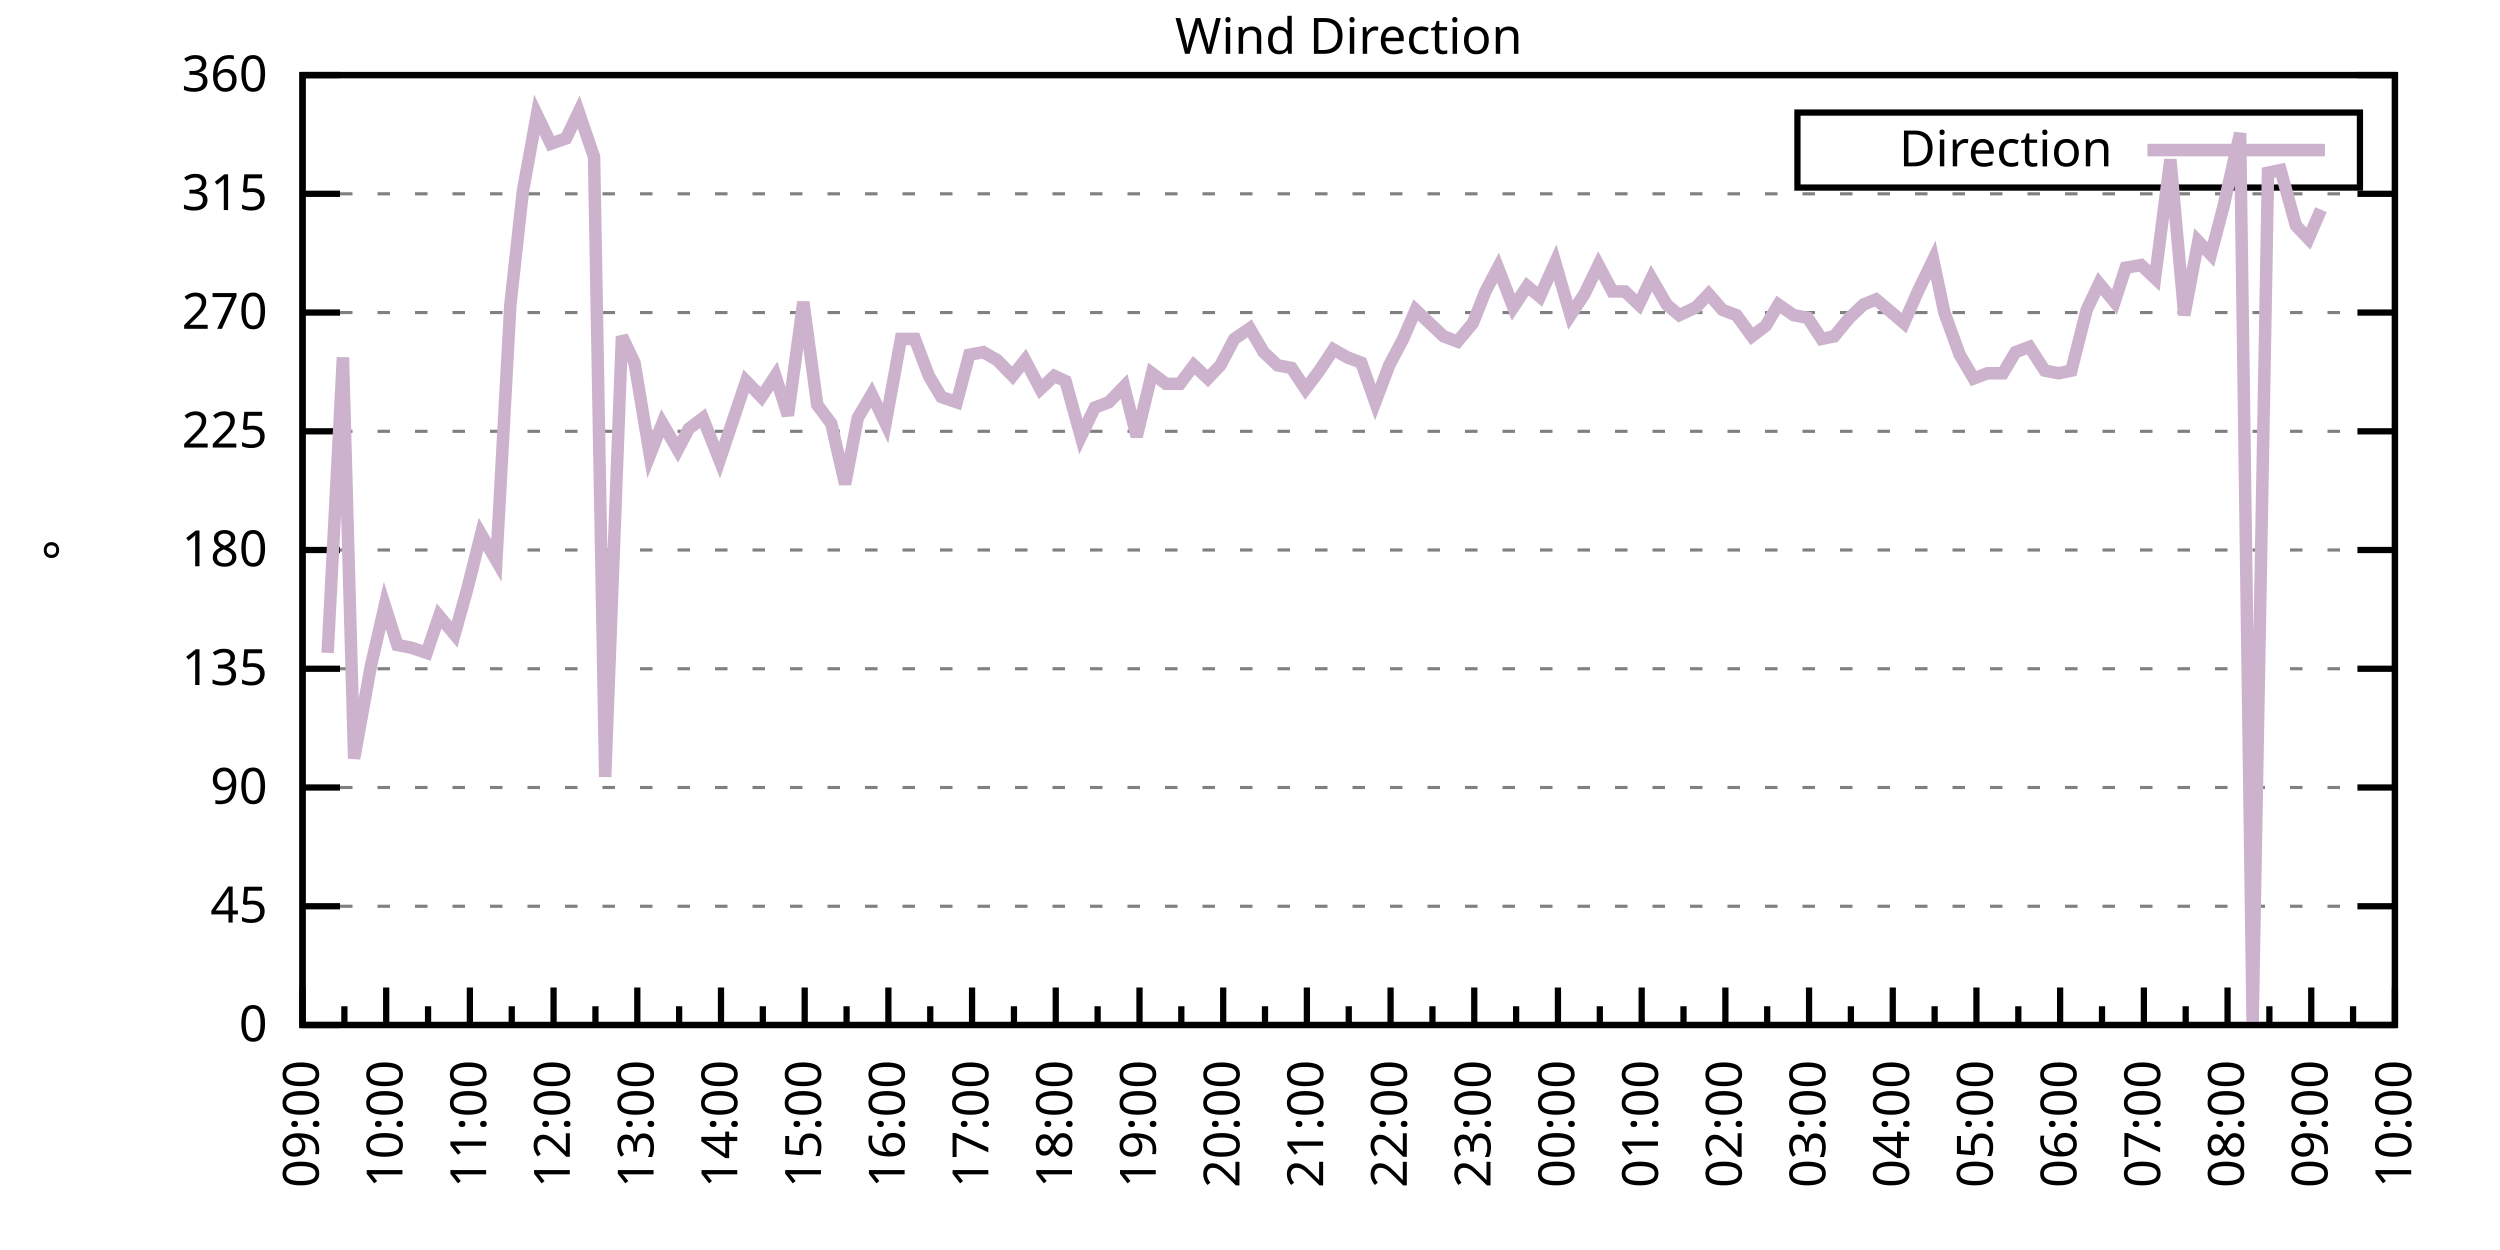
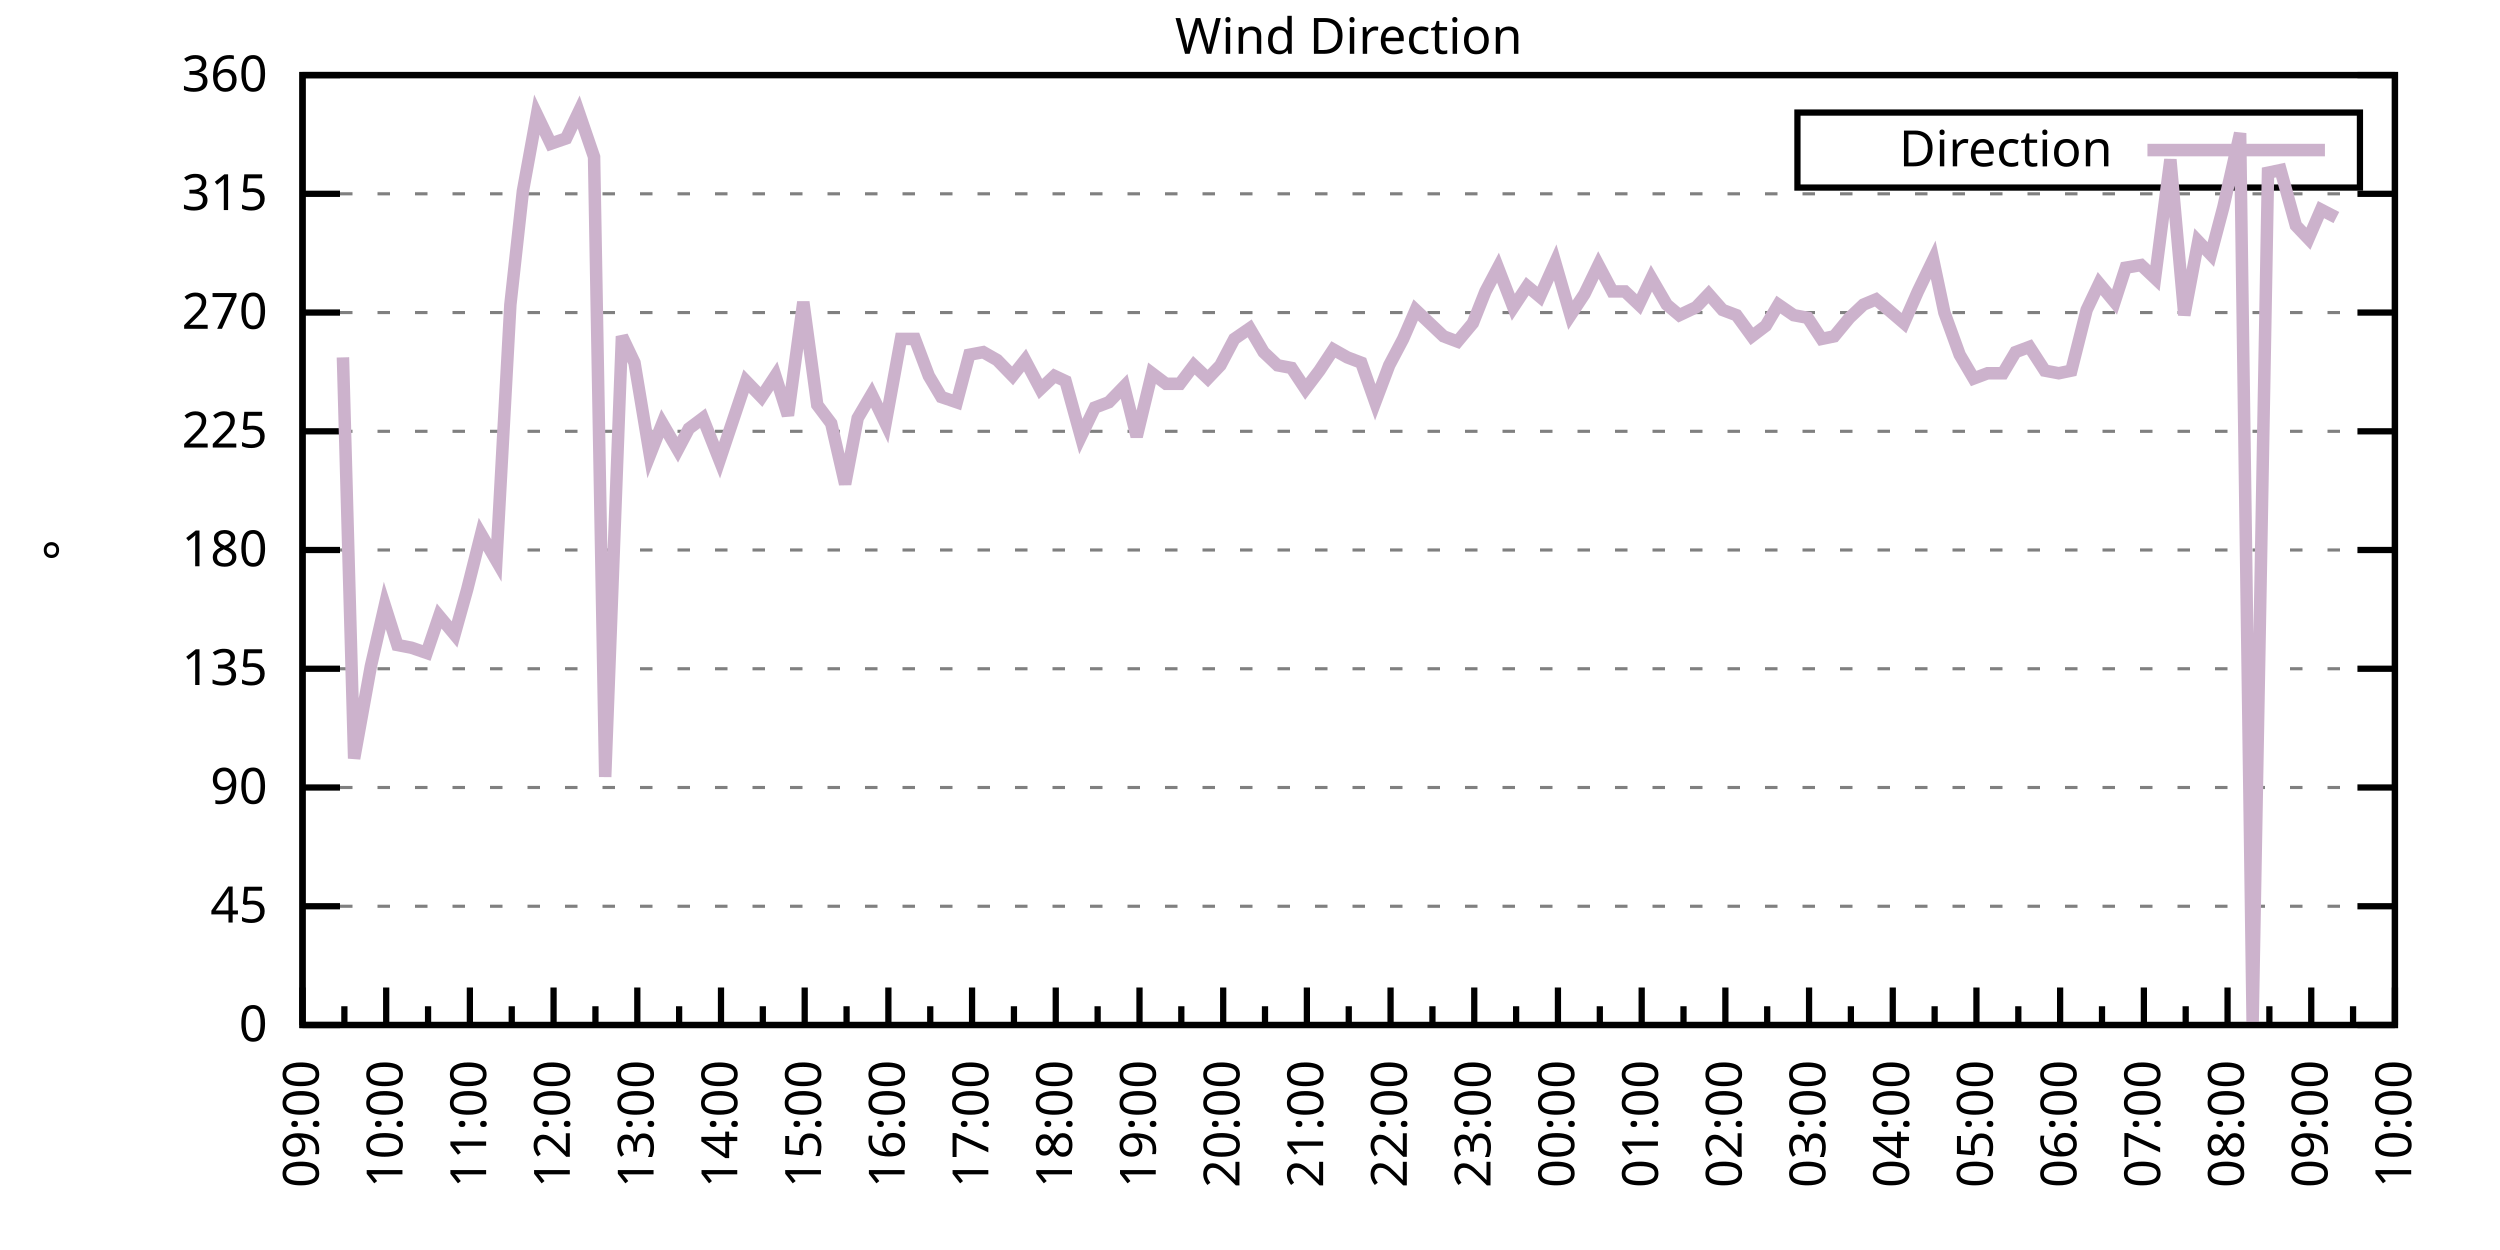
<svg xmlns="http://www.w3.org/2000/svg" xmlns:xlink="http://www.w3.org/1999/xlink" width="400" height="200" viewBox="0 0 400 200">
  <g id="gnuplot_canvas">
    <rect x="0" y="0" width="400" height="200" fill="none" />
    <defs>
      <circle id="gpDot" r="0.5" stroke-width="0.5" stroke="currentColor" />
      <path id="gpPt0" stroke-width="0.333" stroke="currentColor" d="M-1,0 h2 M0,-1 v2" />
      <path id="gpPt1" stroke-width="0.333" stroke="currentColor" d="M-1,-1 L1,1 M1,-1 L-1,1" />
      <path id="gpPt2" stroke-width="0.333" stroke="currentColor" d="M-1,0 L1,0 M0,-1 L0,1 M-1,-1 L1,1 M-1,1 L1,-1" />
      <rect id="gpPt3" stroke-width="0.333" stroke="currentColor" x="-1" y="-1" width="2" height="2" />
      <rect id="gpPt4" stroke-width="0.333" stroke="currentColor" fill="currentColor" x="-1" y="-1" width="2" height="2" />
      <circle id="gpPt5" stroke-width="0.333" stroke="currentColor" cx="0" cy="0" r="1" />
      <use xlink:href="#gpPt5" id="gpPt6" fill="currentColor" stroke="none" />
      <path id="gpPt7" stroke-width="0.333" stroke="currentColor" d="M0,-1.33 L-1.33,0.67 L1.33,0.67 z" />
      <use xlink:href="#gpPt7" id="gpPt8" fill="currentColor" stroke="none" />
      <use xlink:href="#gpPt7" id="gpPt9" stroke="currentColor" transform="rotate(180)" />
      <use xlink:href="#gpPt9" id="gpPt10" fill="currentColor" stroke="none" />
      <use xlink:href="#gpPt3" id="gpPt11" stroke="currentColor" transform="rotate(45)" />
      <use xlink:href="#gpPt11" id="gpPt12" fill="currentColor" stroke="none" />
      <path id="gpPt13" stroke-width="0.333" stroke="currentColor" d="M0,1.330 L1.265,0.411 L0.782,-1.067 L-0.782,-1.076 L-1.265,0.411 z" />
      <use xlink:href="#gpPt13" id="gpPt14" fill="currentColor" stroke="none" />
      <filter id="textbox" filterUnits="objectBoundingBox" x="0" y="0" height="1" width="1">
        <feFlood flood-color="white" flood-opacity="1" result="bgnd" />
        <feComposite in="SourceGraphic" in2="bgnd" operator="atop" />
      </filter>
      <filter id="greybox" filterUnits="objectBoundingBox" x="0" y="0" height="1" width="1">
        <feFlood flood-color="lightgrey" flood-opacity="1" result="grey" />
        <feComposite in="SourceGraphic" in2="grey" operator="atop" />
      </filter>
    </defs>
    <g fill="none" color="white" stroke="currentColor" stroke-width="1.00" stroke-linecap="butt" stroke-linejoin="miter">
</g>
    <g fill="none" color="black" stroke="currentColor" stroke-width="1.00" stroke-linecap="butt" stroke-linejoin="miter">
      <g stroke="none" shape-rendering="crispEdges">
        <polygon fill="rgb(255, 255, 255)" points="48.40,164.00 383.18,164.00 383.18,12.02 48.40,12.02 " />
      </g>
    </g>
    <g fill="none" color="black" stroke="currentColor" stroke-width="1.00" stroke-linecap="butt" stroke-linejoin="miter">
</g>
    <g fill="none" color="black" stroke="black" stroke-width="0.50" stroke-linecap="butt" stroke-linejoin="miter">
</g>
    <g fill="none" color="gray" stroke="currentColor" stroke-width="0.50" stroke-linecap="butt" stroke-linejoin="miter">
      <path stroke="gray" stroke-dasharray="2,4" class="gridline" d="M48.40,164.00 L383.19,164.00  " />
    </g>
    <g fill="none" color="gray" stroke="gray" stroke-width="1.00" stroke-linecap="butt" stroke-linejoin="miter">
</g>
    <g fill="none" color="black" stroke="currentColor" stroke-width="1.00" stroke-linecap="butt" stroke-linejoin="miter">
      <path stroke="black" d="M48.40,164.00 L54.40,164.00 M383.19,164.00 L377.19,164.00  " />
      <g transform="translate(42.80,166.60)" stroke="none" fill="black" font-family="Sans" font-size="8.00" text-anchor="end">
        <text>
          <tspan font-family="Sans"> 0</tspan>
        </text>
      </g>
    </g>
    <g fill="none" color="black" stroke="currentColor" stroke-width="1.00" stroke-linecap="butt" stroke-linejoin="miter">
</g>
    <g fill="none" color="black" stroke="black" stroke-width="0.50" stroke-linecap="butt" stroke-linejoin="miter">
</g>
    <g fill="none" color="gray" stroke="currentColor" stroke-width="0.50" stroke-linecap="butt" stroke-linejoin="miter">
      <path stroke="gray" stroke-dasharray="2,4" class="gridline" d="M48.40,145.00 L383.19,145.00  " />
    </g>
    <g fill="none" color="gray" stroke="gray" stroke-width="1.00" stroke-linecap="butt" stroke-linejoin="miter">
</g>
    <g fill="none" color="black" stroke="currentColor" stroke-width="1.00" stroke-linecap="butt" stroke-linejoin="miter">
      <path stroke="black" d="M48.40,145.00 L54.40,145.00 M383.19,145.00 L377.19,145.00  " />
      <g transform="translate(42.80,147.60)" stroke="none" fill="black" font-family="Sans" font-size="8.00" text-anchor="end">
        <text>
          <tspan font-family="Sans"> 45</tspan>
        </text>
      </g>
    </g>
    <g fill="none" color="black" stroke="currentColor" stroke-width="1.00" stroke-linecap="butt" stroke-linejoin="miter">
</g>
    <g fill="none" color="black" stroke="black" stroke-width="0.50" stroke-linecap="butt" stroke-linejoin="miter">
</g>
    <g fill="none" color="gray" stroke="currentColor" stroke-width="0.50" stroke-linecap="butt" stroke-linejoin="miter">
      <path stroke="gray" stroke-dasharray="2,4" class="gridline" d="M48.40,126.00 L383.19,126.00  " />
    </g>
    <g fill="none" color="gray" stroke="gray" stroke-width="1.00" stroke-linecap="butt" stroke-linejoin="miter">
</g>
    <g fill="none" color="black" stroke="currentColor" stroke-width="1.00" stroke-linecap="butt" stroke-linejoin="miter">
      <path stroke="black" d="M48.40,126.00 L54.40,126.00 M383.19,126.00 L377.19,126.00  " />
      <g transform="translate(42.80,128.60)" stroke="none" fill="black" font-family="Sans" font-size="8.00" text-anchor="end">
        <text>
          <tspan font-family="Sans"> 90</tspan>
        </text>
      </g>
    </g>
    <g fill="none" color="black" stroke="currentColor" stroke-width="1.00" stroke-linecap="butt" stroke-linejoin="miter">
</g>
    <g fill="none" color="black" stroke="black" stroke-width="0.50" stroke-linecap="butt" stroke-linejoin="miter">
</g>
    <g fill="none" color="gray" stroke="currentColor" stroke-width="0.50" stroke-linecap="butt" stroke-linejoin="miter">
      <path stroke="gray" stroke-dasharray="2,4" class="gridline" d="M48.40,107.00 L383.19,107.00  " />
    </g>
    <g fill="none" color="gray" stroke="gray" stroke-width="1.00" stroke-linecap="butt" stroke-linejoin="miter">
</g>
    <g fill="none" color="black" stroke="currentColor" stroke-width="1.00" stroke-linecap="butt" stroke-linejoin="miter">
      <path stroke="black" d="M48.40,107.00 L54.40,107.00 M383.19,107.00 L377.19,107.00  " />
      <g transform="translate(42.80,109.60)" stroke="none" fill="black" font-family="Sans" font-size="8.00" text-anchor="end">
        <text>
          <tspan font-family="Sans"> 135</tspan>
        </text>
      </g>
    </g>
    <g fill="none" color="black" stroke="currentColor" stroke-width="1.00" stroke-linecap="butt" stroke-linejoin="miter">
</g>
    <g fill="none" color="black" stroke="black" stroke-width="0.50" stroke-linecap="butt" stroke-linejoin="miter">
</g>
    <g fill="none" color="gray" stroke="currentColor" stroke-width="0.50" stroke-linecap="butt" stroke-linejoin="miter">
      <path stroke="gray" stroke-dasharray="2,4" class="gridline" d="M48.40,88.00 L383.19,88.00  " />
    </g>
    <g fill="none" color="gray" stroke="gray" stroke-width="1.00" stroke-linecap="butt" stroke-linejoin="miter">
</g>
    <g fill="none" color="black" stroke="currentColor" stroke-width="1.00" stroke-linecap="butt" stroke-linejoin="miter">
      <path stroke="black" d="M48.40,88.00 L54.40,88.00 M383.19,88.00 L377.19,88.00  " />
      <g transform="translate(42.80,90.60)" stroke="none" fill="black" font-family="Sans" font-size="8.00" text-anchor="end">
        <text>
          <tspan font-family="Sans"> 180</tspan>
        </text>
      </g>
    </g>
    <g fill="none" color="black" stroke="currentColor" stroke-width="1.00" stroke-linecap="butt" stroke-linejoin="miter">
</g>
    <g fill="none" color="black" stroke="black" stroke-width="0.50" stroke-linecap="butt" stroke-linejoin="miter">
</g>
    <g fill="none" color="gray" stroke="currentColor" stroke-width="0.50" stroke-linecap="butt" stroke-linejoin="miter">
      <path stroke="gray" stroke-dasharray="2,4" class="gridline" d="M48.40,69.01 L383.19,69.01  " />
    </g>
    <g fill="none" color="gray" stroke="gray" stroke-width="1.00" stroke-linecap="butt" stroke-linejoin="miter">
</g>
    <g fill="none" color="black" stroke="currentColor" stroke-width="1.00" stroke-linecap="butt" stroke-linejoin="miter">
      <path stroke="black" d="M48.40,69.01 L54.40,69.01 M383.19,69.01 L377.19,69.01  " />
      <g transform="translate(42.80,71.61)" stroke="none" fill="black" font-family="Sans" font-size="8.00" text-anchor="end">
        <text>
          <tspan font-family="Sans"> 225</tspan>
        </text>
      </g>
    </g>
    <g fill="none" color="black" stroke="currentColor" stroke-width="1.00" stroke-linecap="butt" stroke-linejoin="miter">
</g>
    <g fill="none" color="black" stroke="black" stroke-width="0.50" stroke-linecap="butt" stroke-linejoin="miter">
</g>
    <g fill="none" color="gray" stroke="currentColor" stroke-width="0.50" stroke-linecap="butt" stroke-linejoin="miter">
      <path stroke="gray" stroke-dasharray="2,4" class="gridline" d="M48.40,50.01 L383.19,50.01  " />
    </g>
    <g fill="none" color="gray" stroke="gray" stroke-width="1.00" stroke-linecap="butt" stroke-linejoin="miter">
</g>
    <g fill="none" color="black" stroke="currentColor" stroke-width="1.00" stroke-linecap="butt" stroke-linejoin="miter">
      <path stroke="black" d="M48.40,50.01 L54.40,50.01 M383.19,50.01 L377.19,50.01  " />
      <g transform="translate(42.80,52.61)" stroke="none" fill="black" font-family="Sans" font-size="8.00" text-anchor="end">
        <text>
          <tspan font-family="Sans"> 270</tspan>
        </text>
      </g>
    </g>
    <g fill="none" color="black" stroke="currentColor" stroke-width="1.00" stroke-linecap="butt" stroke-linejoin="miter">
</g>
    <g fill="none" color="black" stroke="black" stroke-width="0.50" stroke-linecap="butt" stroke-linejoin="miter">
</g>
    <g fill="none" color="gray" stroke="currentColor" stroke-width="0.50" stroke-linecap="butt" stroke-linejoin="miter">
      <path stroke="gray" stroke-dasharray="2,4" class="gridline" d="M48.40,31.01 L383.19,31.01  " />
    </g>
    <g fill="none" color="gray" stroke="gray" stroke-width="1.00" stroke-linecap="butt" stroke-linejoin="miter">
</g>
    <g fill="none" color="black" stroke="currentColor" stroke-width="1.00" stroke-linecap="butt" stroke-linejoin="miter">
      <path stroke="black" d="M48.40,31.01 L54.40,31.01 M383.19,31.01 L377.19,31.01  " />
      <g transform="translate(42.80,33.61)" stroke="none" fill="black" font-family="Sans" font-size="8.00" text-anchor="end">
        <text>
          <tspan font-family="Sans"> 315</tspan>
        </text>
      </g>
    </g>
    <g fill="none" color="black" stroke="currentColor" stroke-width="1.00" stroke-linecap="butt" stroke-linejoin="miter">
</g>
    <g fill="none" color="black" stroke="black" stroke-width="0.50" stroke-linecap="butt" stroke-linejoin="miter">
</g>
    <g fill="none" color="gray" stroke="currentColor" stroke-width="0.50" stroke-linecap="butt" stroke-linejoin="miter">
      <path stroke="gray" stroke-dasharray="2,4" class="gridline" d="M48.40,12.01 L383.19,12.01  " />
    </g>
    <g fill="none" color="gray" stroke="gray" stroke-width="1.00" stroke-linecap="butt" stroke-linejoin="miter">
</g>
    <g fill="none" color="black" stroke="currentColor" stroke-width="1.00" stroke-linecap="butt" stroke-linejoin="miter">
      <path stroke="black" d="M48.40,12.01 L54.40,12.01 M383.19,12.01 L377.19,12.01  " />
      <g transform="translate(42.80,14.61)" stroke="none" fill="black" font-family="Sans" font-size="8.00" text-anchor="end">
        <text>
          <tspan font-family="Sans"> 360</tspan>
        </text>
      </g>
    </g>
    <g fill="none" color="black" stroke="currentColor" stroke-width="1.00" stroke-linecap="butt" stroke-linejoin="miter">
      <path stroke="black" d="M48.40,164.00 L48.40,158.00  " />
      <g transform="translate(51.00,169.60) rotate(270)" stroke="none" fill="black" font-family="Sans" font-size="8.00" text-anchor="end">
        <text>
          <tspan font-family="Sans">09:00</tspan>
        </text>
      </g>
    </g>
    <g fill="none" color="black" stroke="currentColor" stroke-width="1.00" stroke-linecap="butt" stroke-linejoin="miter">
      <path stroke="black" d="M55.10,164.00 L55.10,161.00 M61.79,164.00 L61.79,158.00  " />
      <g transform="translate(64.39,169.60) rotate(270)" stroke="none" fill="black" font-family="Sans" font-size="8.00" text-anchor="end">
        <text>
          <tspan font-family="Sans">10:00</tspan>
        </text>
      </g>
    </g>
    <g fill="none" color="black" stroke="currentColor" stroke-width="1.00" stroke-linecap="butt" stroke-linejoin="miter">
      <path stroke="black" d="M68.49,164.00 L68.49,161.00 M75.18,164.00 L75.18,158.00  " />
      <g transform="translate(77.78,169.60) rotate(270)" stroke="none" fill="black" font-family="Sans" font-size="8.00" text-anchor="end">
        <text>
          <tspan font-family="Sans">11:00</tspan>
        </text>
      </g>
    </g>
    <g fill="none" color="black" stroke="currentColor" stroke-width="1.00" stroke-linecap="butt" stroke-linejoin="miter">
      <path stroke="black" d="M81.88,164.00 L81.88,161.00 M88.57,164.00 L88.57,158.00  " />
      <g transform="translate(91.17,169.60) rotate(270)" stroke="none" fill="black" font-family="Sans" font-size="8.00" text-anchor="end">
        <text>
          <tspan font-family="Sans">12:00</tspan>
        </text>
      </g>
    </g>
    <g fill="none" color="black" stroke="currentColor" stroke-width="1.00" stroke-linecap="butt" stroke-linejoin="miter">
      <path stroke="black" d="M95.27,164.00 L95.27,161.00 M101.97,164.00 L101.97,158.00  " />
      <g transform="translate(104.57,169.60) rotate(270)" stroke="none" fill="black" font-family="Sans" font-size="8.00" text-anchor="end">
        <text>
          <tspan font-family="Sans">13:00</tspan>
        </text>
      </g>
    </g>
    <g fill="none" color="black" stroke="currentColor" stroke-width="1.00" stroke-linecap="butt" stroke-linejoin="miter">
      <path stroke="black" d="M108.66,164.00 L108.66,161.00 M115.36,164.00 L115.36,158.00  " />
      <g transform="translate(117.96,169.60) rotate(270)" stroke="none" fill="black" font-family="Sans" font-size="8.00" text-anchor="end">
        <text>
          <tspan font-family="Sans">14:00</tspan>
        </text>
      </g>
    </g>
    <g fill="none" color="black" stroke="currentColor" stroke-width="1.00" stroke-linecap="butt" stroke-linejoin="miter">
      <path stroke="black" d="M122.05,164.00 L122.05,161.00 M128.75,164.00 L128.75,158.00  " />
      <g transform="translate(131.35,169.60) rotate(270)" stroke="none" fill="black" font-family="Sans" font-size="8.00" text-anchor="end">
        <text>
          <tspan font-family="Sans">15:00</tspan>
        </text>
      </g>
    </g>
    <g fill="none" color="black" stroke="currentColor" stroke-width="1.00" stroke-linecap="butt" stroke-linejoin="miter">
      <path stroke="black" d="M135.45,164.00 L135.45,161.00 M142.14,164.00 L142.14,158.00  " />
      <g transform="translate(144.74,169.60) rotate(270)" stroke="none" fill="black" font-family="Sans" font-size="8.00" text-anchor="end">
        <text>
          <tspan font-family="Sans">16:00</tspan>
        </text>
      </g>
    </g>
    <g fill="none" color="black" stroke="currentColor" stroke-width="1.00" stroke-linecap="butt" stroke-linejoin="miter">
      <path stroke="black" d="M148.84,164.00 L148.84,161.00 M155.53,164.00 L155.53,158.00  " />
      <g transform="translate(158.13,169.60) rotate(270)" stroke="none" fill="black" font-family="Sans" font-size="8.00" text-anchor="end">
        <text>
          <tspan font-family="Sans">17:00</tspan>
        </text>
      </g>
    </g>
    <g fill="none" color="black" stroke="currentColor" stroke-width="1.00" stroke-linecap="butt" stroke-linejoin="miter">
      <path stroke="black" d="M162.23,164.00 L162.23,161.00 M168.92,164.00 L168.92,158.00  " />
      <g transform="translate(171.52,169.60) rotate(270)" stroke="none" fill="black" font-family="Sans" font-size="8.00" text-anchor="end">
        <text>
          <tspan font-family="Sans">18:00</tspan>
        </text>
      </g>
    </g>
    <g fill="none" color="black" stroke="currentColor" stroke-width="1.00" stroke-linecap="butt" stroke-linejoin="miter">
      <path stroke="black" d="M175.62,164.00 L175.62,161.00 M182.32,164.00 L182.32,158.00  " />
      <g transform="translate(184.92,169.60) rotate(270)" stroke="none" fill="black" font-family="Sans" font-size="8.00" text-anchor="end">
        <text>
          <tspan font-family="Sans">19:00</tspan>
        </text>
      </g>
    </g>
    <g fill="none" color="black" stroke="currentColor" stroke-width="1.00" stroke-linecap="butt" stroke-linejoin="miter">
      <path stroke="black" d="M189.01,164.00 L189.01,161.00 M195.71,164.00 L195.71,158.00  " />
      <g transform="translate(198.31,169.60) rotate(270)" stroke="none" fill="black" font-family="Sans" font-size="8.00" text-anchor="end">
        <text>
          <tspan font-family="Sans">20:00</tspan>
        </text>
      </g>
    </g>
    <g fill="none" color="black" stroke="currentColor" stroke-width="1.00" stroke-linecap="butt" stroke-linejoin="miter">
      <path stroke="black" d="M202.40,164.00 L202.40,161.00 M209.10,164.00 L209.10,158.00  " />
      <g transform="translate(211.70,169.60) rotate(270)" stroke="none" fill="black" font-family="Sans" font-size="8.00" text-anchor="end">
        <text>
          <tspan font-family="Sans">21:00</tspan>
        </text>
      </g>
    </g>
    <g fill="none" color="black" stroke="currentColor" stroke-width="1.00" stroke-linecap="butt" stroke-linejoin="miter">
      <path stroke="black" d="M215.80,164.00 L215.80,161.00 M222.49,164.00 L222.49,158.00  " />
      <g transform="translate(225.09,169.60) rotate(270)" stroke="none" fill="black" font-family="Sans" font-size="8.00" text-anchor="end">
        <text>
          <tspan font-family="Sans">22:00</tspan>
        </text>
      </g>
    </g>
    <g fill="none" color="black" stroke="currentColor" stroke-width="1.00" stroke-linecap="butt" stroke-linejoin="miter">
      <path stroke="black" d="M229.19,164.00 L229.19,161.00 M235.88,164.00 L235.88,158.00  " />
      <g transform="translate(238.48,169.60) rotate(270)" stroke="none" fill="black" font-family="Sans" font-size="8.00" text-anchor="end">
        <text>
          <tspan font-family="Sans">23:00</tspan>
        </text>
      </g>
    </g>
    <g fill="none" color="black" stroke="currentColor" stroke-width="1.00" stroke-linecap="butt" stroke-linejoin="miter">
      <path stroke="black" d="M242.58,164.00 L242.58,161.00 M249.27,164.00 L249.27,158.00  " />
      <g transform="translate(251.87,169.60) rotate(270)" stroke="none" fill="black" font-family="Sans" font-size="8.00" text-anchor="end">
        <text>
          <tspan font-family="Sans">00:00</tspan>
        </text>
      </g>
    </g>
    <g fill="none" color="black" stroke="currentColor" stroke-width="1.00" stroke-linecap="butt" stroke-linejoin="miter">
      <path stroke="black" d="M255.97,164.00 L255.97,161.00 M262.67,164.00 L262.67,158.00  " />
      <g transform="translate(265.27,169.60) rotate(270)" stroke="none" fill="black" font-family="Sans" font-size="8.00" text-anchor="end">
        <text>
          <tspan font-family="Sans">01:00</tspan>
        </text>
      </g>
    </g>
    <g fill="none" color="black" stroke="currentColor" stroke-width="1.00" stroke-linecap="butt" stroke-linejoin="miter">
      <path stroke="black" d="M269.36,164.00 L269.36,161.00 M276.06,164.00 L276.06,158.00  " />
      <g transform="translate(278.66,169.60) rotate(270)" stroke="none" fill="black" font-family="Sans" font-size="8.00" text-anchor="end">
        <text>
          <tspan font-family="Sans">02:00</tspan>
        </text>
      </g>
    </g>
    <g fill="none" color="black" stroke="currentColor" stroke-width="1.00" stroke-linecap="butt" stroke-linejoin="miter">
      <path stroke="black" d="M282.75,164.00 L282.75,161.00 M289.45,164.00 L289.45,158.00  " />
      <g transform="translate(292.05,169.60) rotate(270)" stroke="none" fill="black" font-family="Sans" font-size="8.00" text-anchor="end">
        <text>
          <tspan font-family="Sans">03:00</tspan>
        </text>
      </g>
    </g>
    <g fill="none" color="black" stroke="currentColor" stroke-width="1.00" stroke-linecap="butt" stroke-linejoin="miter">
      <path stroke="black" d="M296.14,164.00 L296.14,161.00 M302.84,164.00 L302.84,158.00  " />
      <g transform="translate(305.44,169.60) rotate(270)" stroke="none" fill="black" font-family="Sans" font-size="8.00" text-anchor="end">
        <text>
          <tspan font-family="Sans">04:00</tspan>
        </text>
      </g>
    </g>
    <g fill="none" color="black" stroke="currentColor" stroke-width="1.00" stroke-linecap="butt" stroke-linejoin="miter">
      <path stroke="black" d="M309.54,164.00 L309.54,161.00 M316.23,164.00 L316.23,158.00  " />
      <g transform="translate(318.83,169.60) rotate(270)" stroke="none" fill="black" font-family="Sans" font-size="8.00" text-anchor="end">
        <text>
          <tspan font-family="Sans">05:00</tspan>
        </text>
      </g>
    </g>
    <g fill="none" color="black" stroke="currentColor" stroke-width="1.00" stroke-linecap="butt" stroke-linejoin="miter">
      <path stroke="black" d="M322.93,164.00 L322.93,161.00 M329.62,164.00 L329.62,158.00  " />
      <g transform="translate(332.22,169.60) rotate(270)" stroke="none" fill="black" font-family="Sans" font-size="8.00" text-anchor="end">
        <text>
          <tspan font-family="Sans">06:00</tspan>
        </text>
      </g>
    </g>
    <g fill="none" color="black" stroke="currentColor" stroke-width="1.00" stroke-linecap="butt" stroke-linejoin="miter">
      <path stroke="black" d="M336.32,164.00 L336.32,161.00 M343.02,164.00 L343.02,158.00  " />
      <g transform="translate(345.62,169.60) rotate(270)" stroke="none" fill="black" font-family="Sans" font-size="8.00" text-anchor="end">
        <text>
          <tspan font-family="Sans">07:00</tspan>
        </text>
      </g>
    </g>
    <g fill="none" color="black" stroke="currentColor" stroke-width="1.00" stroke-linecap="butt" stroke-linejoin="miter">
      <path stroke="black" d="M349.71,164.00 L349.71,161.00 M356.41,164.00 L356.41,158.00  " />
      <g transform="translate(359.01,169.60) rotate(270)" stroke="none" fill="black" font-family="Sans" font-size="8.00" text-anchor="end">
        <text>
          <tspan font-family="Sans">08:00</tspan>
        </text>
      </g>
    </g>
    <g fill="none" color="black" stroke="currentColor" stroke-width="1.00" stroke-linecap="butt" stroke-linejoin="miter">
      <path stroke="black" d="M363.10,164.00 L363.10,161.00 M369.80,164.00 L369.80,158.00  " />
      <g transform="translate(372.40,169.60) rotate(270)" stroke="none" fill="black" font-family="Sans" font-size="8.00" text-anchor="end">
        <text>
          <tspan font-family="Sans">09:00</tspan>
        </text>
      </g>
    </g>
    <g fill="none" color="black" stroke="currentColor" stroke-width="1.00" stroke-linecap="butt" stroke-linejoin="miter">
      <path stroke="black" d="M376.49,164.00 L376.49,161.00 M383.19,164.00 L383.19,158.00  " />
      <g transform="translate(385.79,169.60) rotate(270)" stroke="none" fill="black" font-family="Sans" font-size="8.00" text-anchor="end">
        <text>
          <tspan font-family="Sans">10:00</tspan>
        </text>
      </g>
    </g>
    <g fill="none" color="black" stroke="currentColor" stroke-width="1.00" stroke-linecap="butt" stroke-linejoin="miter">
</g>
    <g fill="none" color="black" stroke="currentColor" stroke-width="1.00" stroke-linecap="butt" stroke-linejoin="miter">
      <path stroke="black" d="M48.40,12.01 L48.40,164.00 L383.19,164.00 L383.19,12.01 L48.40,12.01 Z  " />
    </g>
    <g fill="none" color="black" stroke="currentColor" stroke-width="1.00" stroke-linecap="butt" stroke-linejoin="miter">
      <g transform="translate(12.80,88.01) rotate(270)" stroke="none" fill="black" font-family="Sans" font-size="8.00" text-anchor="middle">
        <text>
          <tspan font-family="Sans">°</tspan>
        </text>
      </g>
    </g>
    <g fill="none" color="black" stroke="currentColor" stroke-width="1.00" stroke-linecap="butt" stroke-linejoin="miter">
</g>
    <g fill="none" color="black" stroke="currentColor" stroke-width="1.00" stroke-linecap="butt" stroke-linejoin="miter">
      <path stroke="black" d="M287.59,30.01 L287.59,18.01 L377.59,18.01 L377.59,30.01 L287.59,30.01 Z  " />
    </g>
    <g id="Wind_direction_plot_1">
      <g fill="none" color="white" stroke="black" stroke-width="2.00" stroke-linecap="butt" stroke-linejoin="miter">
</g>
      <g fill="none" color="black" stroke="currentColor" stroke-width="2.00" stroke-linecap="butt" stroke-linejoin="miter">
        <g transform="translate(337.99,26.61)" stroke="none" fill="black" font-family="Sans" font-size="8.00" text-anchor="end">
          <text>
            <tspan font-family="Sans">Direction</tspan>
          </text>
        </g>
      </g>
      <g fill="none" color="black" stroke="currentColor" stroke-width="2.00" stroke-linecap="butt" stroke-linejoin="miter">
-         <path stroke="rgb(204, 178, 204)" d="M343.59,24.01 L371.99,24.01 M52.42,104.47 L54.87,57.18 L56.66,121.36 L59.34,106.58 L61.57,96.87 L63.58,103.20   L65.81,103.63 L68.26,104.47 L70.27,98.56 L72.73,101.52 L74.74,94.34 L76.97,85.47 L79.42,89.69 L81.66,48.74   L83.66,30.59 L85.90,18.34 L88.13,22.99 L90.58,22.14 L92.59,17.92 L95.05,25.10 L96.83,124.31 L99.51,53.81   L101.52,58.03 L103.98,72.81 L105.98,67.74 L108.44,71.96 L110.22,68.58 L112.46,66.90 L115.13,73.65 L119.38,60.98   L121.83,63.52 L124.06,60.14 L126.07,66.47 L128.53,48.32 L130.76,64.78 L132.99,67.74 L135.22,77.45 L137.23,66.90   L139.46,63.10 L141.69,67.74 L144.15,54.23 L146.38,54.23 L148.61,60.14 L150.62,63.52 L153.08,64.36 L155.09,56.76   L157.32,56.34 L159.55,57.61 L162.01,60.14 L164.01,57.61 L166.47,62.25 L168.70,60.14 L170.49,60.98 L172.94,69.85   L175.17,65.21 L177.41,64.36 L179.86,61.83 L181.87,69.85 L184.32,59.72 L186.56,61.41 L188.79,61.41 L191.02,58.45   L193.25,60.56 L195.26,58.45 L197.49,54.23 L199.95,52.54 L202.18,56.34 L204.41,58.45 L206.64,58.87 L208.88,62.25   L211.11,59.30 L213.34,55.92 L215.57,57.18 L217.80,58.03 L220.04,64.36 L222.27,58.45 L224.50,54.23 L226.51,49.59   L228.74,51.70 L230.97,53.81 L233.20,54.65 L235.66,51.70 L237.67,46.63 L239.68,42.83 L242.13,49.16 L244.36,45.79   L246.37,47.47 L248.83,41.99 L251.28,50.43 L253.51,47.05 L255.75,42.41 L257.98,46.63 L259.99,46.63 L262.22,48.74   L264.23,44.52 L266.68,48.74 L268.69,50.43 L271.37,49.16 L273.38,47.05 L275.61,49.59 L277.84,50.43 L280.30,53.81   L282.53,52.12 L284.54,48.74 L286.99,50.43 L289.23,50.85 L291.46,54.23 L293.47,53.81 L295.92,50.85 L298.15,48.74   L300.16,47.90 L302.17,49.59 L304.63,51.70 L306.86,46.63 L309.31,41.56 L311.10,50.01 L313.55,56.76 L315.79,60.56   L318.02,59.72 L320.47,59.72 L322.48,56.34 L324.71,55.50 L327.17,59.30 L329.40,59.72 L331.41,59.30 L333.86,49.59   L335.87,45.36 L338.33,48.32 L340.11,42.83 L342.57,42.41 L344.80,44.52 L347.26,25.52 L349.49,50.43 L351.72,38.61   L353.73,40.72 L355.74,33.12 L358.42,21.30 L360.42,163.58 L362.88,27.63 L364.89,27.21 L367.34,36.08 L369.35,38.19   L371.36,33.54  " />
+         <path stroke="rgb(204, 178, 204)" d="M343.59,24.01 L371.99,24.01 M54.87,57.18 L56.66,121.36 L59.34,106.58 L61.57,96.87 L63.58,103.20 L65.81,103.63   L68.26,104.47 L70.27,98.56 L72.73,101.52 L74.74,94.34 L76.97,85.47 L79.42,89.69 L81.66,48.74 L83.66,30.59   L85.90,18.34 L88.13,22.99 L90.58,22.14 L92.59,17.92 L95.05,25.10 L96.83,124.31 L99.51,53.81 L101.52,58.03   L103.98,72.81 L105.98,67.74 L108.44,71.96 L110.22,68.58 L112.46,66.90 L115.13,73.65 L119.38,60.98 L121.83,63.52   L124.06,60.14 L126.07,66.47 L128.53,48.32 L130.76,64.78 L132.99,67.74 L135.22,77.45 L137.23,66.90 L139.46,63.10   L141.69,67.74 L144.15,54.23 L146.38,54.23 L148.61,60.14 L150.62,63.52 L153.08,64.36 L155.09,56.76 L157.32,56.34   L159.55,57.61 L162.01,60.14 L164.01,57.61 L166.47,62.25 L168.70,60.14 L170.49,60.98 L172.94,69.85 L175.17,65.21   L177.41,64.36 L179.86,61.83 L181.87,69.85 L184.32,59.72 L186.56,61.41 L188.79,61.41 L191.02,58.45 L193.25,60.56   L195.26,58.45 L197.49,54.23 L199.95,52.54 L202.18,56.34 L204.41,58.45 L206.64,58.87 L208.88,62.25 L211.11,59.30   L213.34,55.92 L215.57,57.18 L217.80,58.03 L220.04,64.36 L222.27,58.45 L224.50,54.23 L226.51,49.59 L228.74,51.70   L230.97,53.81 L233.20,54.65 L235.66,51.70 L237.67,46.63 L239.68,42.83 L242.13,49.16 L244.36,45.79 L246.37,47.47   L248.83,41.99 L251.28,50.43 L253.51,47.05 L255.75,42.41 L257.98,46.63 L259.99,46.63 L262.22,48.74 L264.23,44.52   L266.68,48.74 L268.69,50.43 L271.37,49.16 L273.38,47.05 L275.61,49.59 L277.84,50.43 L280.30,53.81 L282.53,52.12   L284.54,48.74 L286.99,50.43 L289.23,50.85 L291.46,54.23 L293.47,53.81 L295.92,50.85 L298.15,48.74 L300.16,47.90   L302.17,49.59 L304.63,51.70 L306.86,46.63 L309.31,41.56 L311.10,50.01 L313.55,56.76 L315.79,60.56 L318.02,59.72   L320.47,59.72 L322.48,56.34 L324.71,55.50 L327.17,59.30 L329.40,59.72 L331.41,59.30 L333.86,49.59 L335.87,45.36   L338.33,48.32 L340.11,42.83 L342.57,42.41 L344.80,44.52 L347.26,25.52 L349.49,50.43 L351.72,38.61 L353.73,40.72   L355.74,33.12 L358.42,21.30 L360.42,163.58 L362.88,27.63 L364.89,27.21 L367.34,36.08 L369.35,38.19 L371.36,33.54   L373.82,34.81  " />
      </g>
    </g>
    <g fill="none" color="black" stroke="currentColor" stroke-width="2.00" stroke-linecap="butt" stroke-linejoin="miter">
</g>
    <g fill="none" color="black" stroke="black" stroke-width="1.00" stroke-linecap="butt" stroke-linejoin="miter">
</g>
    <g fill="none" color="black" stroke="currentColor" stroke-width="1.00" stroke-linecap="butt" stroke-linejoin="miter">
      <path stroke="black" d="M48.40,12.01 L48.40,164.00 L383.19,164.00 L383.19,12.01 L48.40,12.01 Z  " />
    </g>
    <g fill="none" color="black" stroke="currentColor" stroke-width="1.00" stroke-linecap="butt" stroke-linejoin="miter">
      <g transform="translate(215.79,8.61)" stroke="none" fill="black" font-family="Sans" font-size="8.00" text-anchor="middle">
        <text>
          <tspan font-family="Sans">Wind Direction</tspan>
        </text>
      </g>
    </g>
    <g fill="none" color="black" stroke="currentColor" stroke-width="1.00" stroke-linecap="butt" stroke-linejoin="miter">
</g>
  </g>
</svg>
